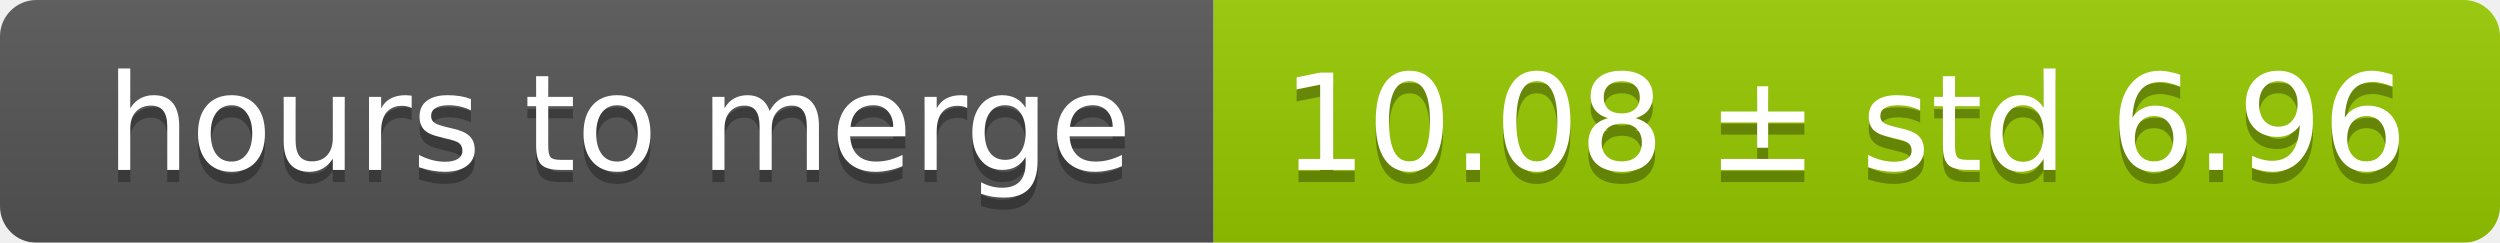
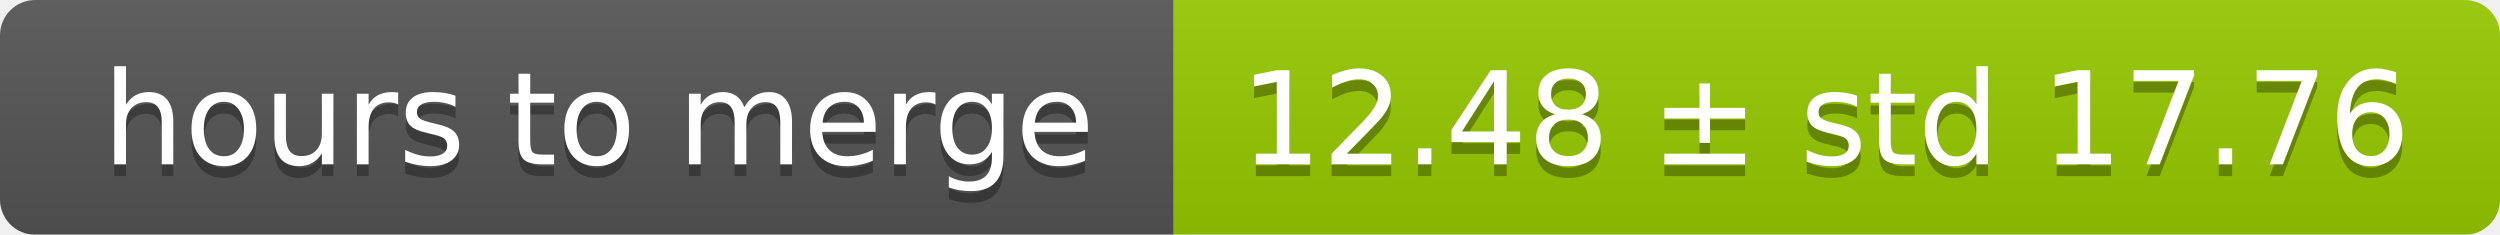
- <svg xmlns="http://www.w3.org/2000/svg" width="206" height="20">
+ <svg xmlns="http://www.w3.org/2000/svg" width="213" height="20">
  <linearGradient id="smooth" x2="0" y2="100%">
    <stop offset="0" stop-color="#bbb" stop-opacity=".1" />
    <stop offset="1" stop-opacity=".1" />
  </linearGradient>
  <mask id="round">
-     <rect width="206" height="20" rx="3" fill="#fff" />
+     <rect width="213" height="20" rx="3" fill="#fff" />
  </mask>
  <g mask="url(#round)">
    <rect width="100" height="20" fill="#555" />
-     <rect x="100" width="106" height="20" fill="#97ca00" />
-     <rect width="206" height="20" fill="url(#smooth)" />
+     <rect x="100" width="113" height="20" fill="#97ca00" />
+     <rect width="213" height="20" fill="url(#smooth)" />
  </g>
  <g fill="#fff" text-anchor="middle" font-family="DejaVu Sans,Verdana,Geneva,sans-serif" font-size="11">
    <text x="51" y="15" fill="#010101" fill-opacity=".3">hours to merge</text>
    <text x="51" y="14">hours to merge</text>
-     <text x="152" y="15" fill="#010101" fill-opacity=".3">10.08 ± std 6.96</text>
-     <text x="152" y="14">10.08 ± std 6.96</text>
+     <text x="155.5" y="15" fill="#010101" fill-opacity=".3">12.48 ± std 17.76</text>
+     <text x="155.5" y="14">12.48 ± std 17.76</text>
  </g>
</svg>
